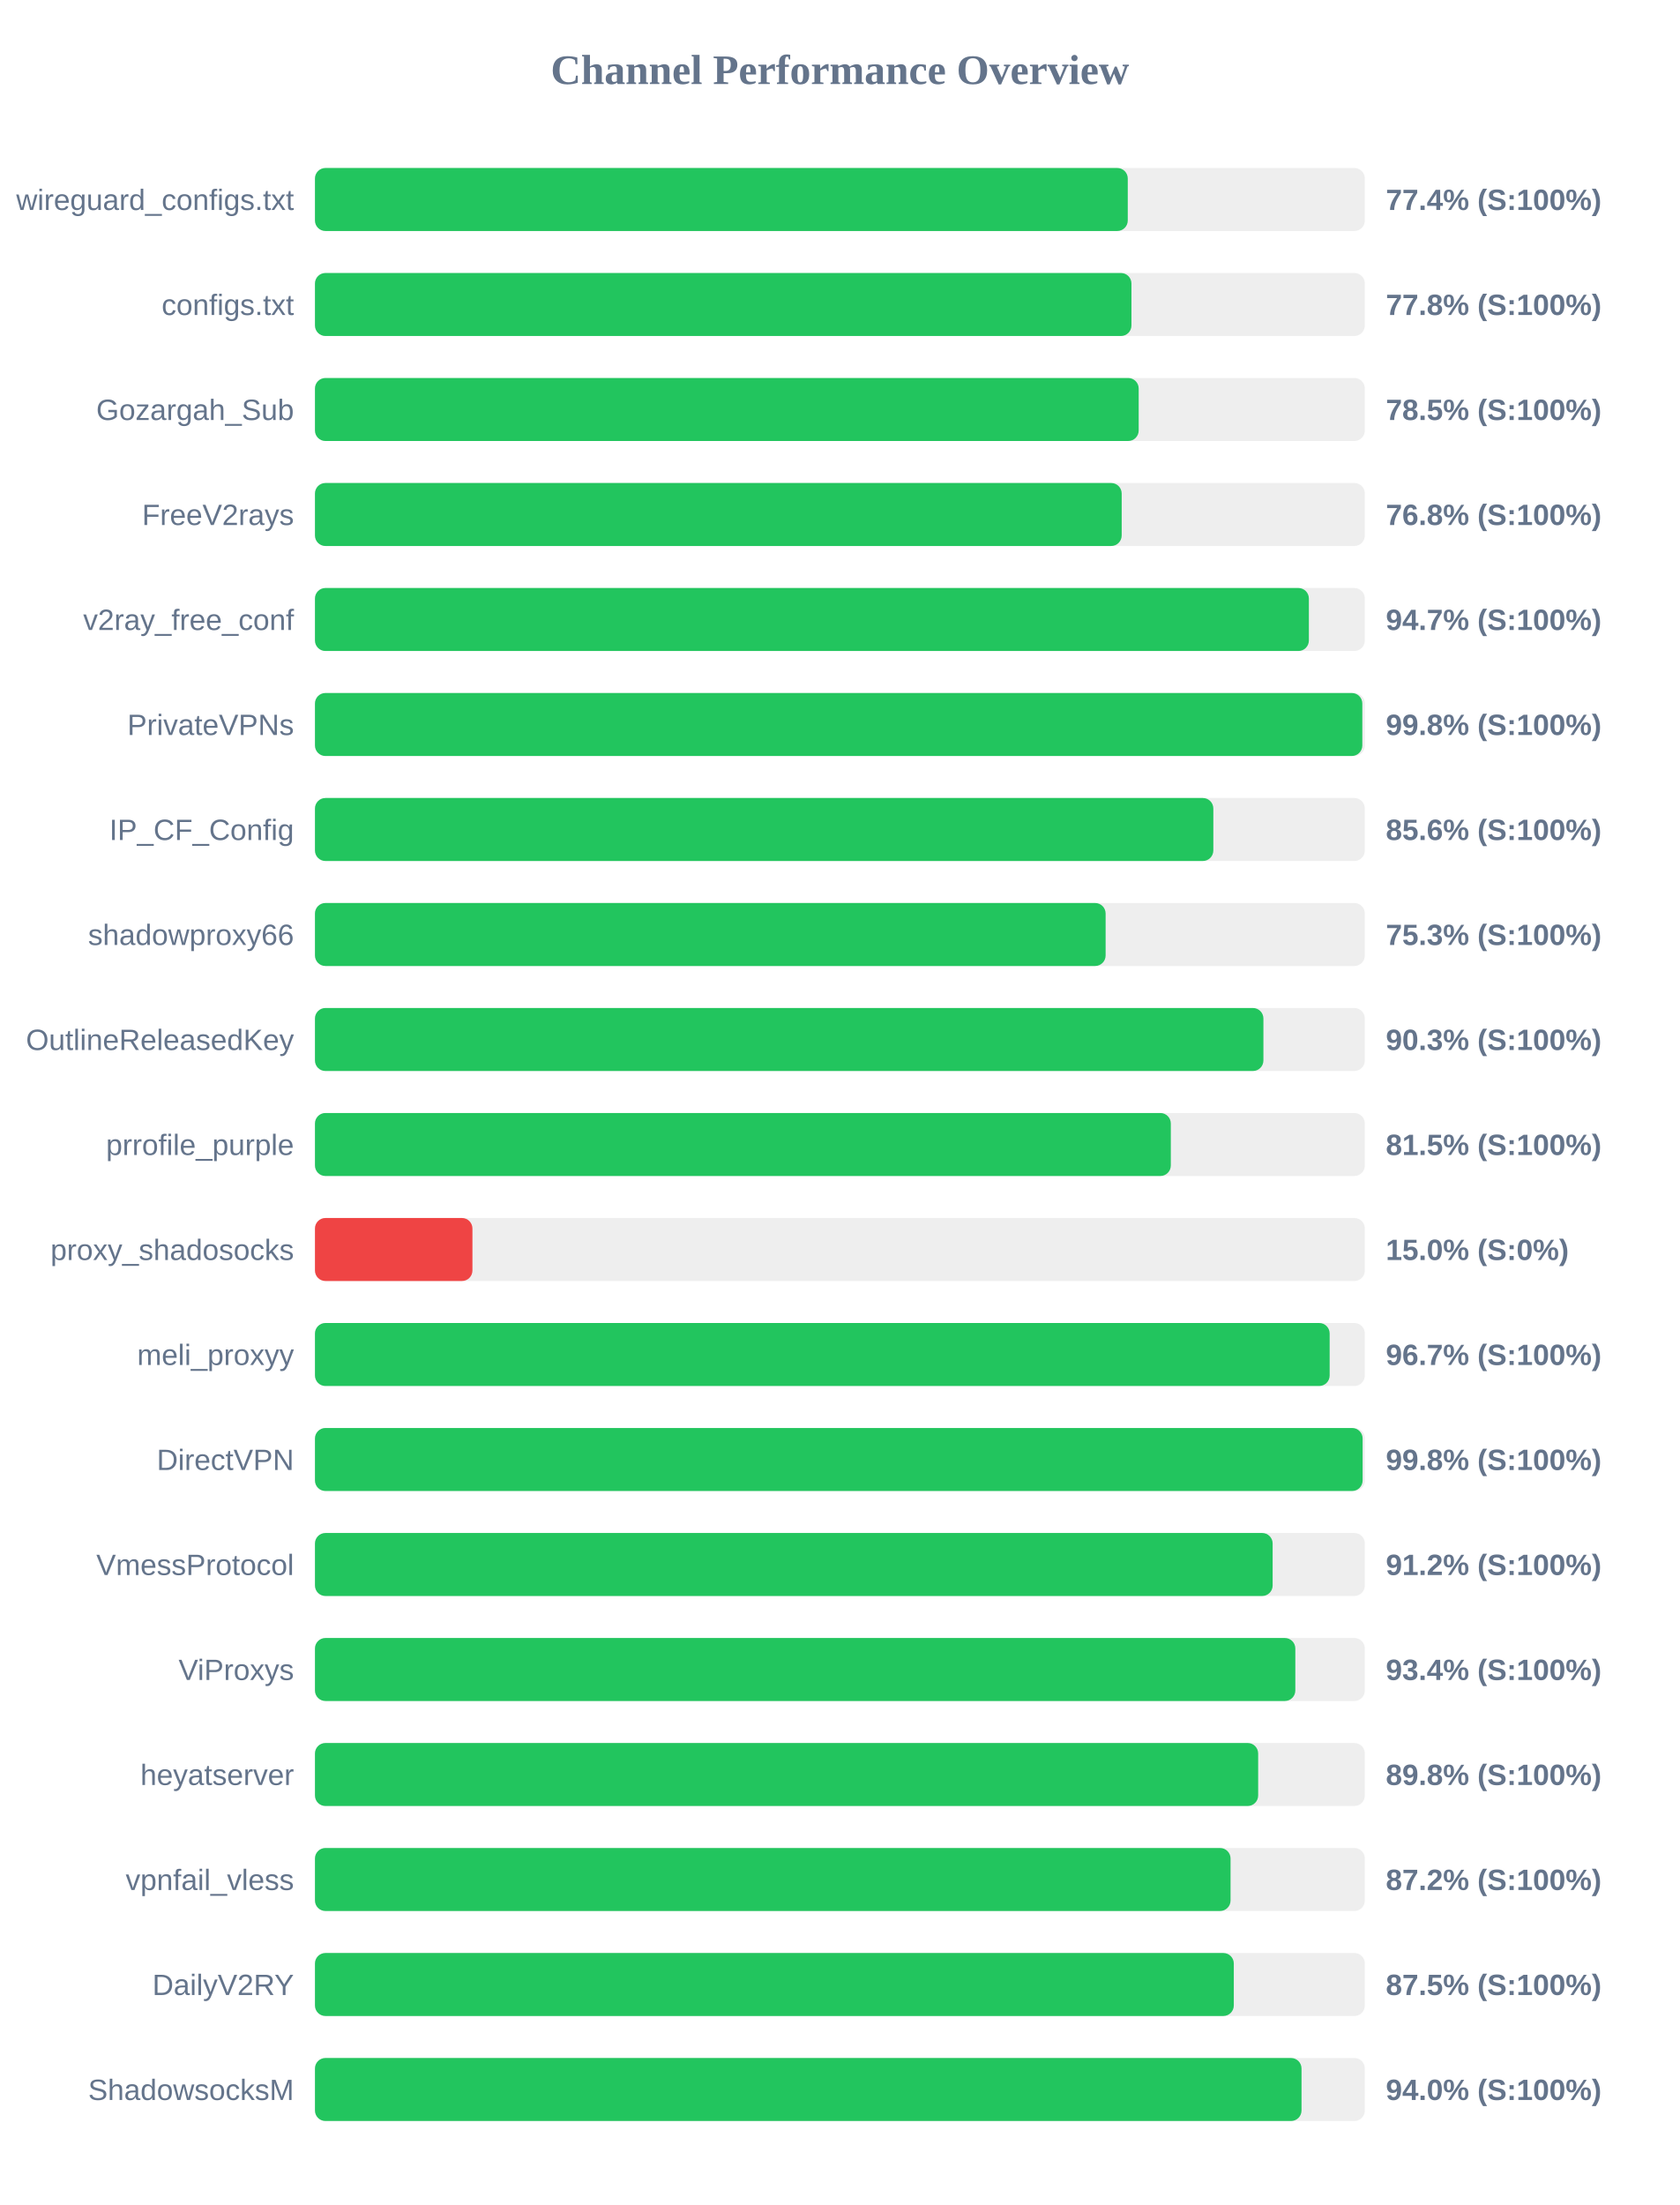
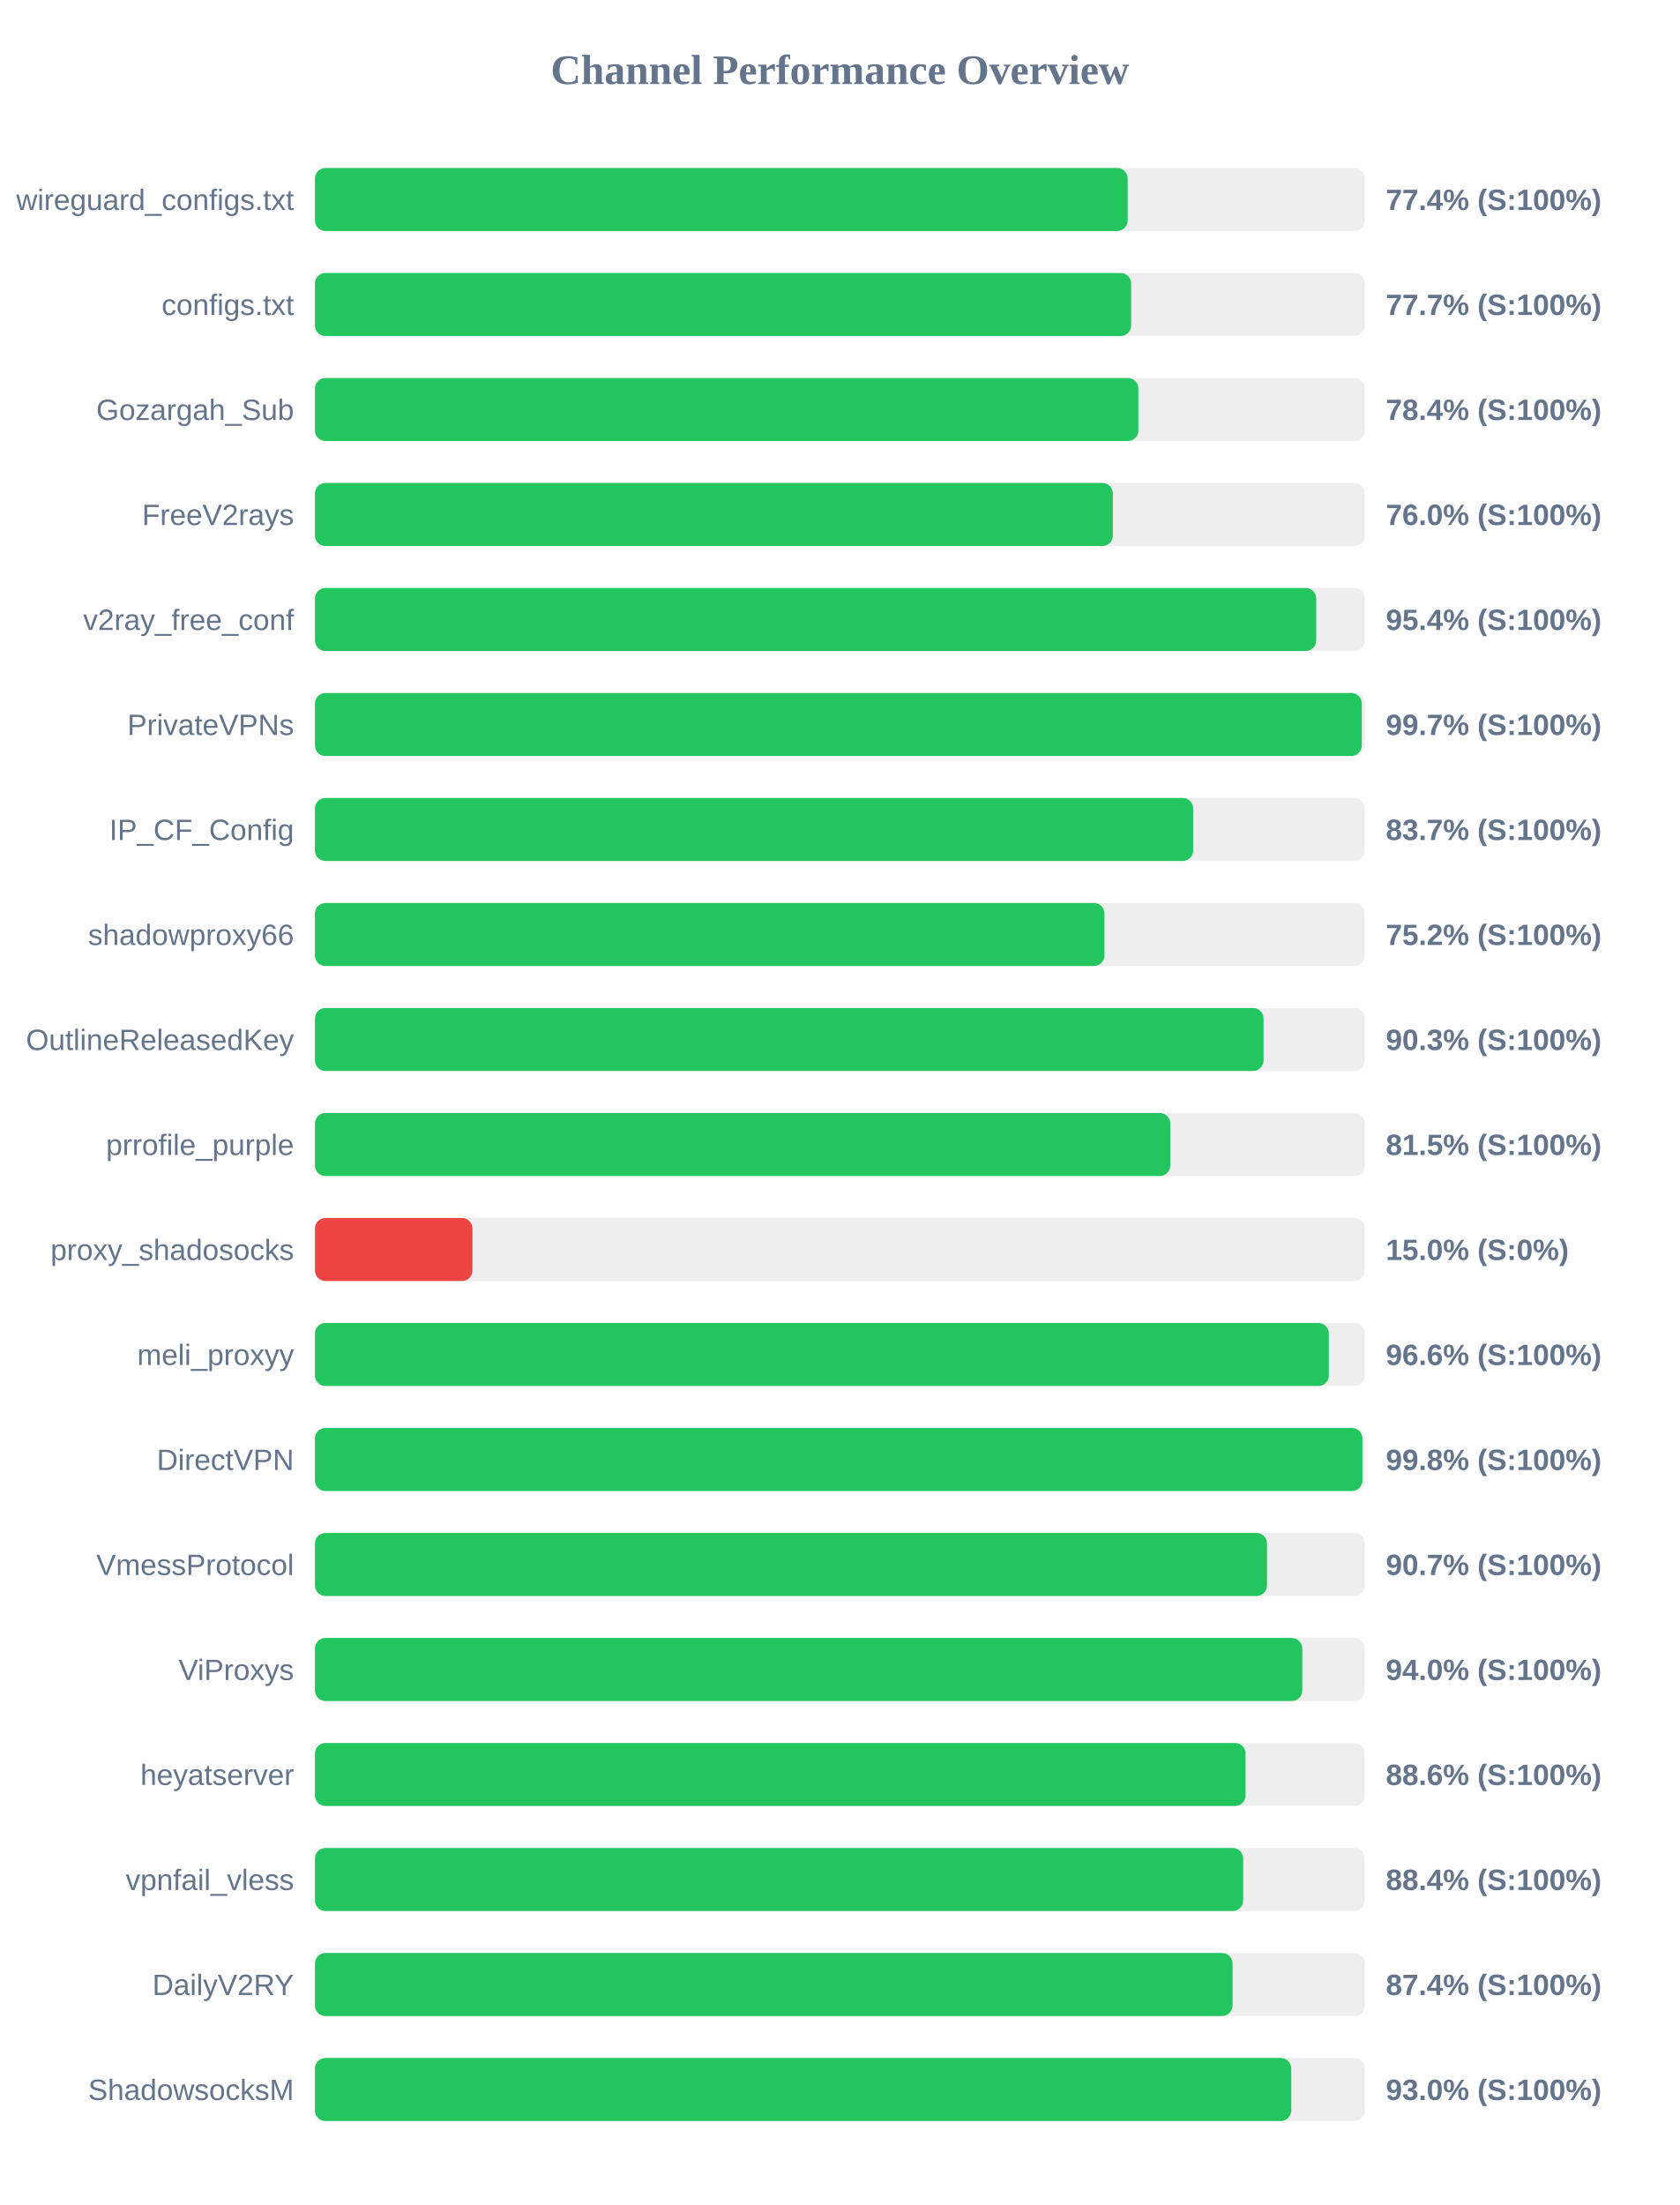
<svg xmlns="http://www.w3.org/2000/svg" width="800" height="1050" version="1.1">
  <style>
        .row { font: 14px Arial; fill: #64748b; }
        .score { font: bold 14px Arial; fill: #64748b; }
    </style>
  <text x="400" y="40" text-anchor="middle" font-size="20px" font-weight="bold" fill="#64748b">Channel Performance Overview</text>
  <rect x="150" y="80" width="500" height="30" fill="#eee" rx="5" />
-   <rect x="150" y="80" width="387.1" height="30" fill="#22c55e" rx="5" />
+   <rect x="150" y="80" width="387.05" height="30" fill="#22c55e" rx="5" />
  <text x="140" y="100" text-anchor="end" class="row">wireguard_configs.txt</text>
  <text x="660" y="100" text-anchor="start" class="score">77.4% (S:100%)</text>
  <rect x="150" y="130" width="500" height="30" fill="#eee" rx="5" />
-   <rect x="150" y="130" width="388.85" height="30" fill="#22c55e" rx="5" />
+   <rect x="150" y="130" width="388.7" height="30" fill="#22c55e" rx="5" />
  <text x="140" y="150" text-anchor="end" class="row">configs.txt</text>
-   <text x="660" y="150" text-anchor="start" class="score">77.8% (S:100%)</text>
+   <text x="660" y="150" text-anchor="start" class="score">77.7% (S:100%)</text>
  <rect x="150" y="180" width="500" height="30" fill="#eee" rx="5" />
-   <rect x="150" y="180" width="392.3" height="30" fill="#22c55e" rx="5" />
+   <rect x="150" y="180" width="392.15" height="30" fill="#22c55e" rx="5" />
  <text x="140" y="200" text-anchor="end" class="row">Gozargah_Sub</text>
-   <text x="660" y="200" text-anchor="start" class="score">78.5% (S:100%)</text>
+   <text x="660" y="200" text-anchor="start" class="score">78.4% (S:100%)</text>
  <rect x="150" y="230" width="500" height="30" fill="#eee" rx="5" />
-   <rect x="150" y="230" width="384.2" height="30" fill="#22c55e" rx="5" />
+   <rect x="150" y="230" width="380.0" height="30" fill="#22c55e" rx="5" />
  <text x="140" y="250" text-anchor="end" class="row">FreeV2rays</text>
-   <text x="660" y="250" text-anchor="start" class="score">76.8% (S:100%)</text>
+   <text x="660" y="250" text-anchor="start" class="score">76.0% (S:100%)</text>
  <rect x="150" y="280" width="500" height="30" fill="#eee" rx="5" />
-   <rect x="150" y="280" width="473.35" height="30" fill="#22c55e" rx="5" />
+   <rect x="150" y="280" width="476.85" height="30" fill="#22c55e" rx="5" />
  <text x="140" y="300" text-anchor="end" class="row">v2ray_free_conf</text>
-   <text x="660" y="300" text-anchor="start" class="score">94.7% (S:100%)</text>
+   <text x="660" y="300" text-anchor="start" class="score">95.4% (S:100%)</text>
  <rect x="150" y="330" width="500" height="30" fill="#eee" rx="5" />
-   <rect x="150" y="330" width="498.8" height="30" fill="#22c55e" rx="5" />
+   <rect x="150" y="330" width="498.55" height="30" fill="#22c55e" rx="5" />
  <text x="140" y="350" text-anchor="end" class="row">PrivateVPNs</text>
-   <text x="660" y="350" text-anchor="start" class="score">99.8% (S:100%)</text>
+   <text x="660" y="350" text-anchor="start" class="score">99.7% (S:100%)</text>
  <rect x="150" y="380" width="500" height="30" fill="#eee" rx="5" />
-   <rect x="150" y="380" width="427.85" height="30" fill="#22c55e" rx="5" />
+   <rect x="150" y="380" width="418.25" height="30" fill="#22c55e" rx="5" />
  <text x="140" y="400" text-anchor="end" class="row">IP_CF_Config</text>
-   <text x="660" y="400" text-anchor="start" class="score">85.6% (S:100%)</text>
+   <text x="660" y="400" text-anchor="start" class="score">83.7% (S:100%)</text>
  <rect x="150" y="430" width="500" height="30" fill="#eee" rx="5" />
-   <rect x="150" y="430" width="376.55" height="30" fill="#22c55e" rx="5" />
+   <rect x="150" y="430" width="376.0" height="30" fill="#22c55e" rx="5" />
  <text x="140" y="450" text-anchor="end" class="row">shadowproxy66</text>
-   <text x="660" y="450" text-anchor="start" class="score">75.3% (S:100%)</text>
+   <text x="660" y="450" text-anchor="start" class="score">75.2% (S:100%)</text>
  <rect x="150" y="480" width="500" height="30" fill="#eee" rx="5" />
-   <rect x="150" y="480" width="451.7" height="30" fill="#22c55e" rx="5" />
+   <rect x="150" y="480" width="451.75" height="30" fill="#22c55e" rx="5" />
  <text x="140" y="500" text-anchor="end" class="row">OutlineReleasedKey</text>
  <text x="660" y="500" text-anchor="start" class="score">90.3% (S:100%)</text>
  <rect x="150" y="530" width="500" height="30" fill="#eee" rx="5" />
-   <rect x="150" y="530" width="407.6" height="30" fill="#22c55e" rx="5" />
+   <rect x="150" y="530" width="407.35" height="30" fill="#22c55e" rx="5" />
  <text x="140" y="550" text-anchor="end" class="row">prrofile_purple</text>
  <text x="660" y="550" text-anchor="start" class="score">81.5% (S:100%)</text>
  <rect x="150" y="580" width="500" height="30" fill="#eee" rx="5" />
  <rect x="150" y="580" width="75.0" height="30" fill="#ef4444" rx="5" />
  <text x="140" y="600" text-anchor="end" class="row">proxy_shadosocks</text>
  <text x="660" y="600" text-anchor="start" class="score">15.0% (S:0%)</text>
  <rect x="150" y="630" width="500" height="30" fill="#eee" rx="5" />
-   <rect x="150" y="630" width="483.25" height="30" fill="#22c55e" rx="5" />
+   <rect x="150" y="630" width="482.85" height="30" fill="#22c55e" rx="5" />
  <text x="140" y="650" text-anchor="end" class="row">meli_proxyy</text>
-   <text x="660" y="650" text-anchor="start" class="score">96.7% (S:100%)</text>
+   <text x="660" y="650" text-anchor="start" class="score">96.6% (S:100%)</text>
  <rect x="150" y="680" width="500" height="30" fill="#eee" rx="5" />
-   <rect x="150" y="680" width="498.95" height="30" fill="#22c55e" rx="5" />
+   <rect x="150" y="680" width="498.85" height="30" fill="#22c55e" rx="5" />
  <text x="140" y="700" text-anchor="end" class="row">DirectVPN</text>
  <text x="660" y="700" text-anchor="start" class="score">99.8% (S:100%)</text>
  <rect x="150" y="730" width="500" height="30" fill="#eee" rx="5" />
-   <rect x="150" y="730" width="456.1" height="30" fill="#22c55e" rx="5" />
+   <rect x="150" y="730" width="453.4" height="30" fill="#22c55e" rx="5" />
  <text x="140" y="750" text-anchor="end" class="row">VmessProtocol</text>
-   <text x="660" y="750" text-anchor="start" class="score">91.2% (S:100%)</text>
+   <text x="660" y="750" text-anchor="start" class="score">90.7% (S:100%)</text>
  <rect x="150" y="780" width="500" height="30" fill="#eee" rx="5" />
-   <rect x="150" y="780" width="466.9" height="30" fill="#22c55e" rx="5" />
+   <rect x="150" y="780" width="470.2" height="30" fill="#22c55e" rx="5" />
  <text x="140" y="800" text-anchor="end" class="row">ViProxys</text>
-   <text x="660" y="800" text-anchor="start" class="score">93.4% (S:100%)</text>
+   <text x="660" y="800" text-anchor="start" class="score">94.0% (S:100%)</text>
  <rect x="150" y="830" width="500" height="30" fill="#eee" rx="5" />
-   <rect x="150" y="830" width="449.2" height="30" fill="#22c55e" rx="5" />
+   <rect x="150" y="830" width="443.2" height="30" fill="#22c55e" rx="5" />
  <text x="140" y="850" text-anchor="end" class="row">heyatserver</text>
-   <text x="660" y="850" text-anchor="start" class="score">89.8% (S:100%)</text>
+   <text x="660" y="850" text-anchor="start" class="score">88.6% (S:100%)</text>
  <rect x="150" y="880" width="500" height="30" fill="#eee" rx="5" />
-   <rect x="150" y="880" width="436.05" height="30" fill="#22c55e" rx="5" />
+   <rect x="150" y="880" width="442.05" height="30" fill="#22c55e" rx="5" />
  <text x="140" y="900" text-anchor="end" class="row">vpnfail_vless</text>
-   <text x="660" y="900" text-anchor="start" class="score">87.2% (S:100%)</text>
+   <text x="660" y="900" text-anchor="start" class="score">88.4% (S:100%)</text>
  <rect x="150" y="930" width="500" height="30" fill="#eee" rx="5" />
-   <rect x="150" y="930" width="437.6" height="30" fill="#22c55e" rx="5" />
+   <rect x="150" y="930" width="437.0" height="30" fill="#22c55e" rx="5" />
  <text x="140" y="950" text-anchor="end" class="row">DailyV2RY</text>
-   <text x="660" y="950" text-anchor="start" class="score">87.5% (S:100%)</text>
+   <text x="660" y="950" text-anchor="start" class="score">87.4% (S:100%)</text>
  <rect x="150" y="980" width="500" height="30" fill="#eee" rx="5" />
-   <rect x="150" y="980" width="469.85" height="30" fill="#22c55e" rx="5" />
+   <rect x="150" y="980" width="464.95" height="30" fill="#22c55e" rx="5" />
  <text x="140" y="1000" text-anchor="end" class="row">ShadowsocksM</text>
-   <text x="660" y="1000" text-anchor="start" class="score">94.0% (S:100%)</text>
+   <text x="660" y="1000" text-anchor="start" class="score">93.0% (S:100%)</text>
</svg>
